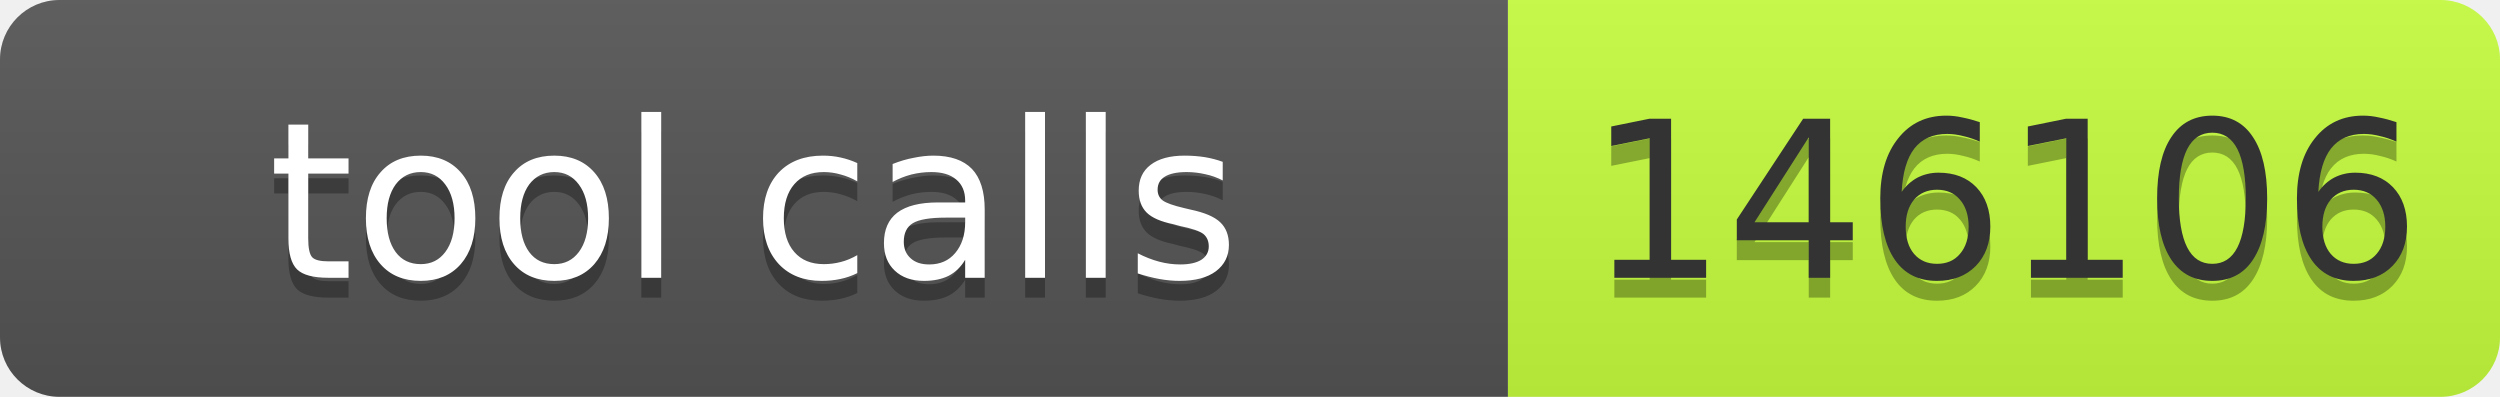
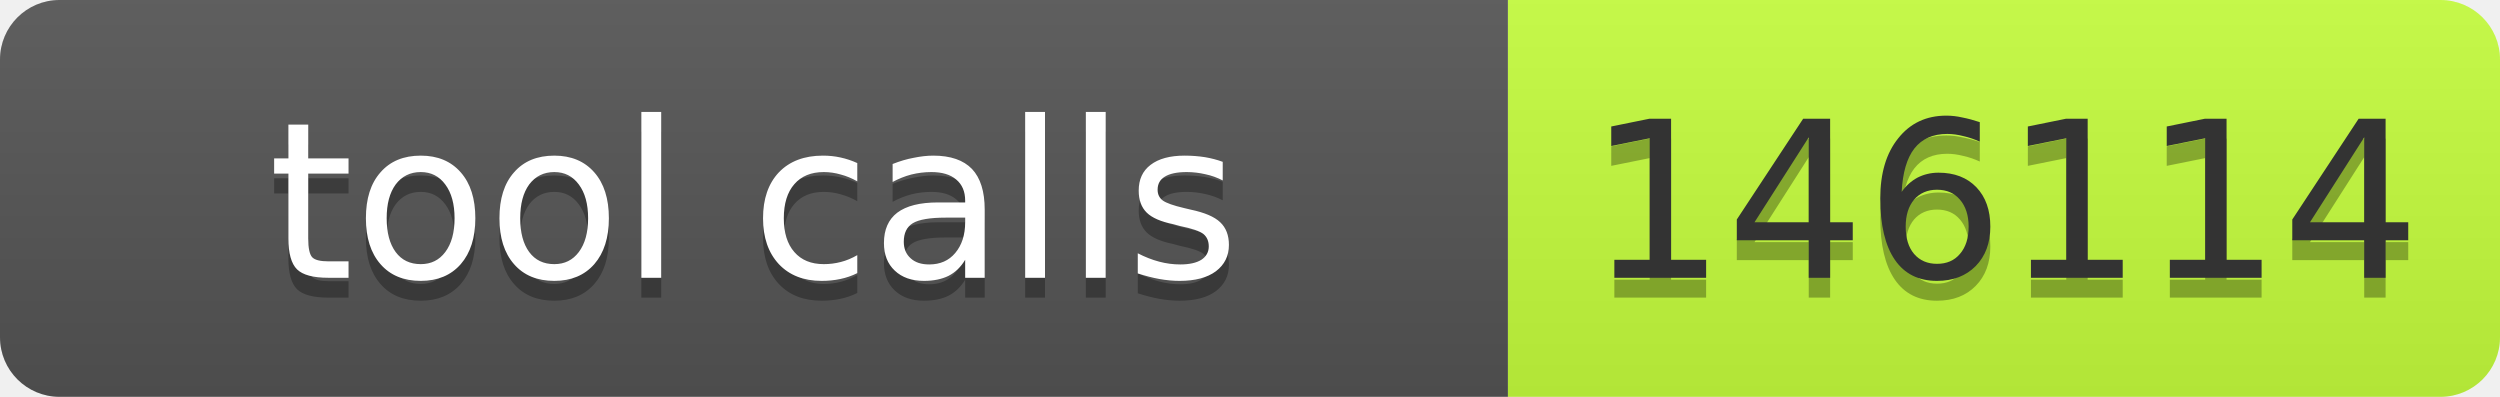
- <svg xmlns="http://www.w3.org/2000/svg" width="126" height="20" role="img" aria-label="tool calls: 146106">
+ <svg xmlns="http://www.w3.org/2000/svg" width="126" height="20" role="img" aria-label="tool calls: 146114">
  <linearGradient id="s" x2="0" y2="100%">
    <stop offset="0" stop-color="#bbb" stop-opacity=".1" />
    <stop offset="1" stop-opacity=".1" />
  </linearGradient>
  <clipPath id="r">
    <rect width="126" height="20" rx="3" fill="#fff" />
  </clipPath>
  <g clip-path="url(#r)">
    <rect width="76" height="20" fill="#555" />
    <rect x="76" width="50" height="20" fill="#c6ff3d" />
    <rect width="126" height="20" fill="url(#s)" />
  </g>
  <g font-family="Verdana,Geneva,DejaVu Sans,sans-serif" font-size="11">
    <text x="38" y="15" fill="#010101" fill-opacity=".3" text-anchor="middle" textLength="66">tool calls</text>
    <text x="38" y="14" fill="#fff" text-anchor="middle" textLength="66">tool calls</text>
-     <text x="101" y="15" fill="#010101" fill-opacity=".3" text-anchor="middle" textLength="40">146106</text>
-     <text x="101" y="14" fill="#333" text-anchor="middle" textLength="40">146106</text>
+     <text x="101" y="15" fill="#010101" fill-opacity=".3" text-anchor="middle" textLength="40">146114</text>
+     <text x="101" y="14" fill="#333" text-anchor="middle" textLength="40">146114</text>
  </g>
</svg>
